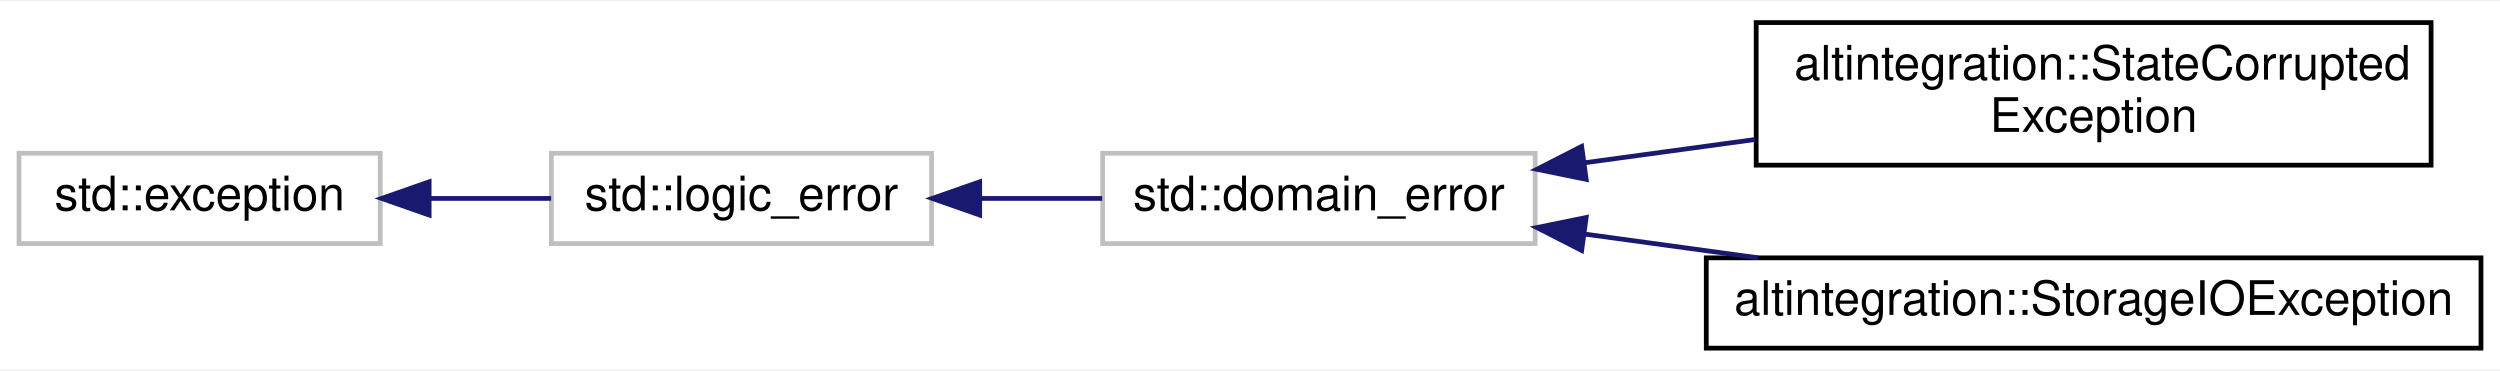
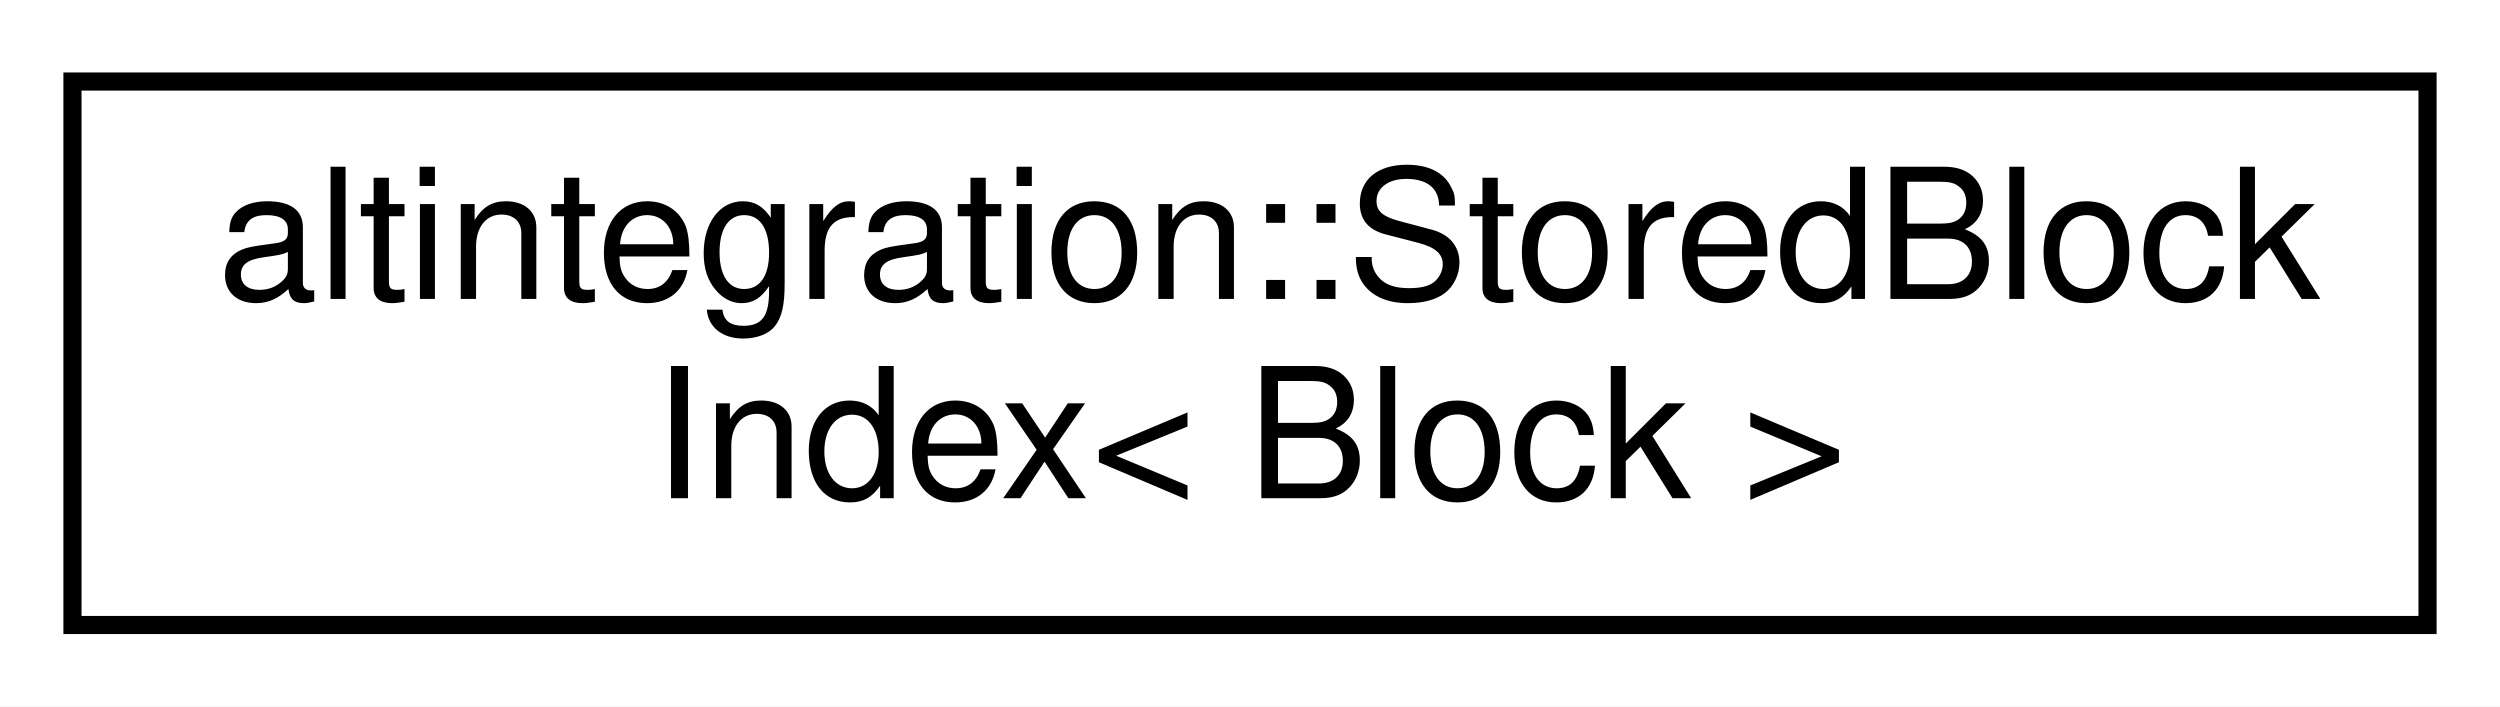
- <svg xmlns="http://www.w3.org/2000/svg" xmlns:xlink="http://www.w3.org/1999/xlink" width="526pt" height="78pt" viewBox="0.00 0.00 526.00 77.50">
-   <g id="graph0" class="graph" transform="scale(1 1) rotate(0) translate(4 73.5)">
-     <polygon fill="white" stroke="transparent" points="-4,4 -4,-73.5 522,-73.5 522,4 -4,4" />
+ <svg xmlns="http://www.w3.org/2000/svg" xmlns:xlink="http://www.w3.org/1999/xlink" width="138pt" height="39pt" viewBox="0.00 0.00 138.00 39.00">
+   <g id="graph0" class="graph" transform="scale(1 1) rotate(0) translate(4 35)">
+     <polygon fill="white" stroke="transparent" points="-4,4 -4,-35 134,-35 134,4 -4,4" />
    <g id="node1" class="node">
      <g id="a_node1">
-         <a xlink:title=" ">
-           <polygon fill="white" stroke="#bfbfbf" points="0,-22.5 0,-41.5 76,-41.5 76,-22.5 0,-22.5" />
-           <text text-anchor="middle" x="38" y="-29.5" font-family="Helvetica,sans-Serif" font-size="10.00">std::exception</text>
+         <a xlink:href="structaltintegration_1_1StoredBlockIndex.html" target="_top" xlink:title=" ">
+           <polygon fill="white" stroke="black" points="0,-0.5 0,-30.5 130,-30.5 130,-0.5 0,-0.5" />
+           <text text-anchor="start" x="8" y="-18.5" font-family="Helvetica,sans-Serif" font-size="10.00">altintegration::StoredBlock</text>
+           <text text-anchor="middle" x="65" y="-7.5" font-family="Helvetica,sans-Serif" font-size="10.00">Index&lt; Block &gt;</text>
        </a>
      </g>
    </g>
-     <g id="node2" class="node">
-       <g id="a_node2">
-         <a xlink:title=" ">
-           <polygon fill="white" stroke="#bfbfbf" points="112,-22.5 112,-41.5 192,-41.5 192,-22.5 112,-22.5" />
-           <text text-anchor="middle" x="152" y="-29.5" font-family="Helvetica,sans-Serif" font-size="10.00">std::logic_error</text>
-         </a>
-       </g>
-     </g>
-     <g id="edge1" class="edge">
-       <path fill="none" stroke="midnightblue" d="M86.47,-32C94.96,-32 103.73,-32 111.95,-32" />
-       <polygon fill="midnightblue" stroke="midnightblue" points="86.29,-28.5 76.29,-32 86.29,-35.5 86.29,-28.5" />
-     </g>
-     <g id="node3" class="node">
-       <g id="a_node3">
-         <a xlink:title=" ">
-           <polygon fill="white" stroke="#bfbfbf" points="228,-22.5 228,-41.5 319,-41.5 319,-22.5 228,-22.5" />
-           <text text-anchor="middle" x="273.5" y="-29.5" font-family="Helvetica,sans-Serif" font-size="10.00">std::domain_error</text>
-         </a>
-       </g>
-     </g>
-     <g id="edge2" class="edge">
-       <path fill="none" stroke="midnightblue" d="M202.29,-32C210.77,-32 219.54,-32 227.9,-32" />
-       <polygon fill="midnightblue" stroke="midnightblue" points="202.13,-28.5 192.13,-32 202.13,-35.5 202.13,-28.5" />
-     </g>
-     <g id="node4" class="node">
-       <g id="a_node4">
-         <a xlink:href="structaltintegration_1_1StateCorruptedException.html" target="_top" xlink:title="Is thrown only when this library detects POP-related state corruption, and can't recover.">
-           <polygon fill="white" stroke="black" points="365.5,-39 365.5,-69 507.5,-69 507.5,-39 365.5,-39" />
-           <text text-anchor="start" x="373.5" y="-57" font-family="Helvetica,sans-Serif" font-size="10.00">altintegration::StateCorrupted</text>
-           <text text-anchor="middle" x="436.5" y="-46" font-family="Helvetica,sans-Serif" font-size="10.00">Exception</text>
-         </a>
-       </g>
-     </g>
-     <g id="edge3" class="edge">
-       <path fill="none" stroke="midnightblue" d="M329.28,-39.49C340.85,-41.07 353.21,-42.76 365.26,-44.4" />
-       <polygon fill="midnightblue" stroke="midnightblue" points="329.73,-36.01 319.35,-38.13 328.78,-42.95 329.73,-36.01" />
-     </g>
-     <g id="node5" class="node">
-       <g id="a_node5">
-         <a xlink:href="structaltintegration_1_1StorageIOException.html" target="_top" xlink:title="exception which is thrown on any IO errors.">
-           <polygon fill="white" stroke="black" points="355,-0.5 355,-19.5 518,-19.5 518,-0.5 355,-0.5" />
-           <text text-anchor="middle" x="436.5" y="-7.5" font-family="Helvetica,sans-Serif" font-size="10.00">altintegration::StorageIOException</text>
-         </a>
-       </g>
-     </g>
-     <g id="edge4" class="edge">
-       <path fill="none" stroke="midnightblue" d="M329.42,-24.5C341.14,-22.89 353.68,-21.18 365.87,-19.51" />
-       <polygon fill="midnightblue" stroke="midnightblue" points="328.78,-21.05 319.35,-25.87 329.73,-27.99 328.78,-21.05" />
-     </g>
  </g>
</svg>
